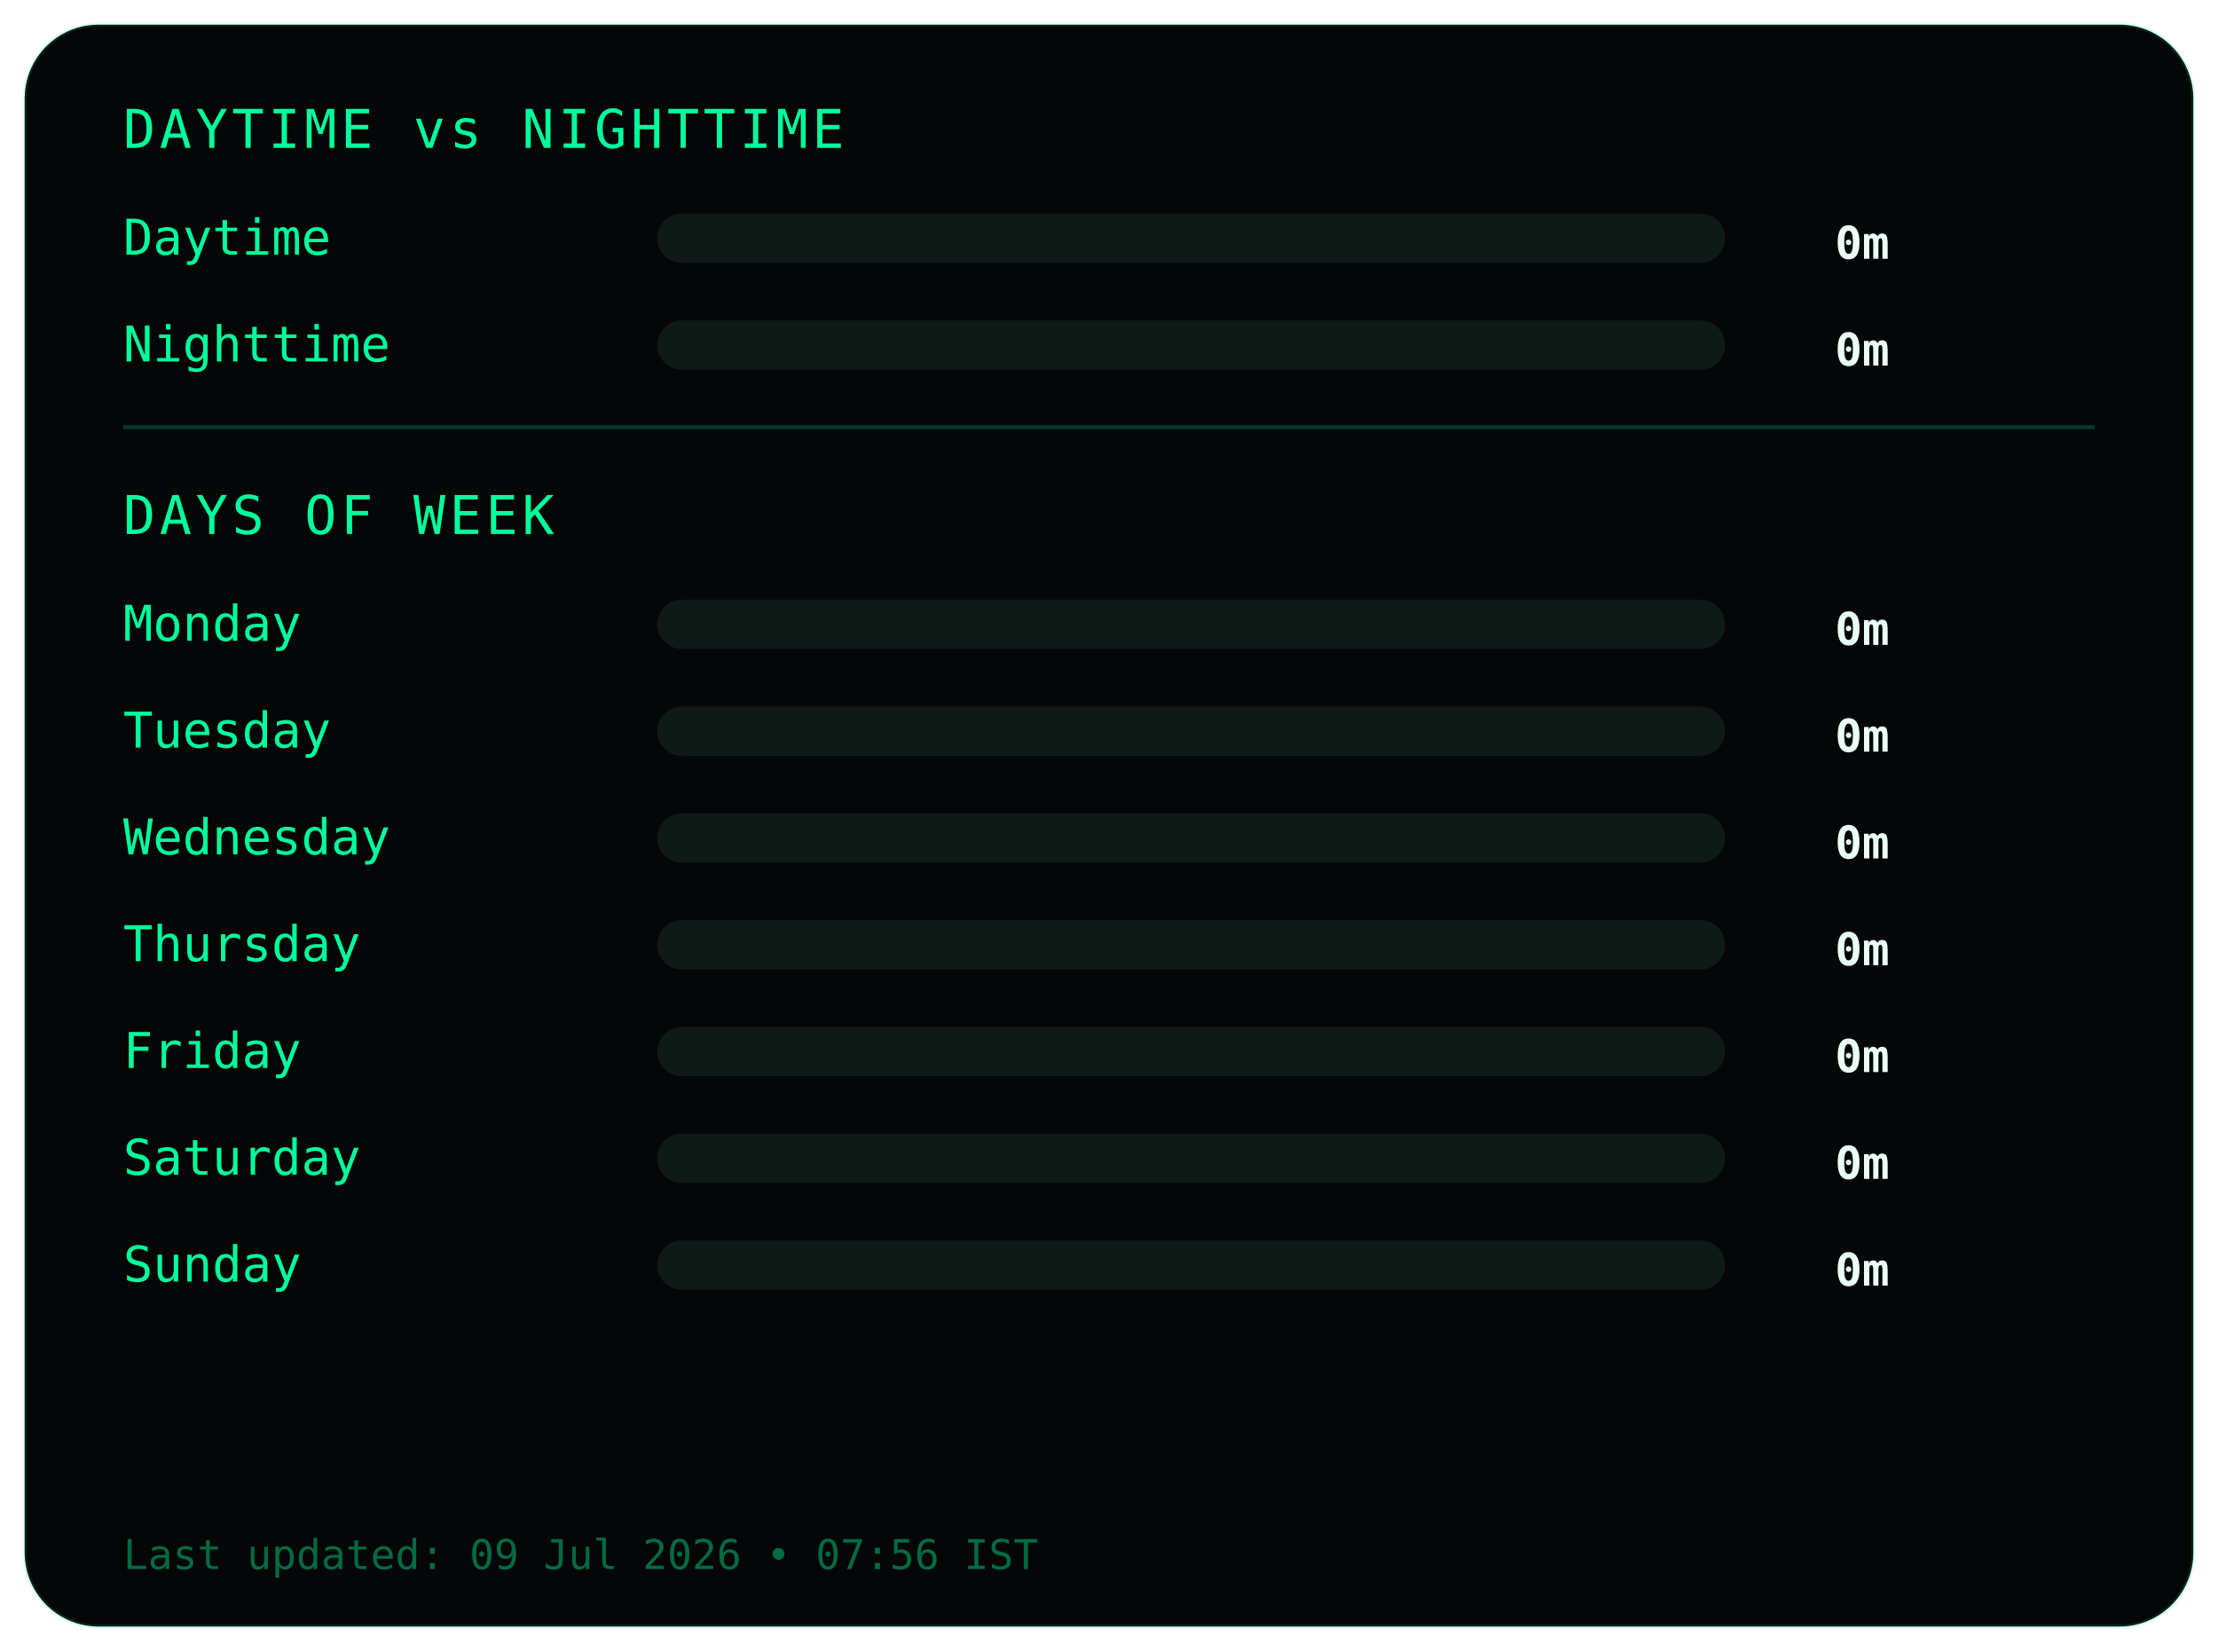
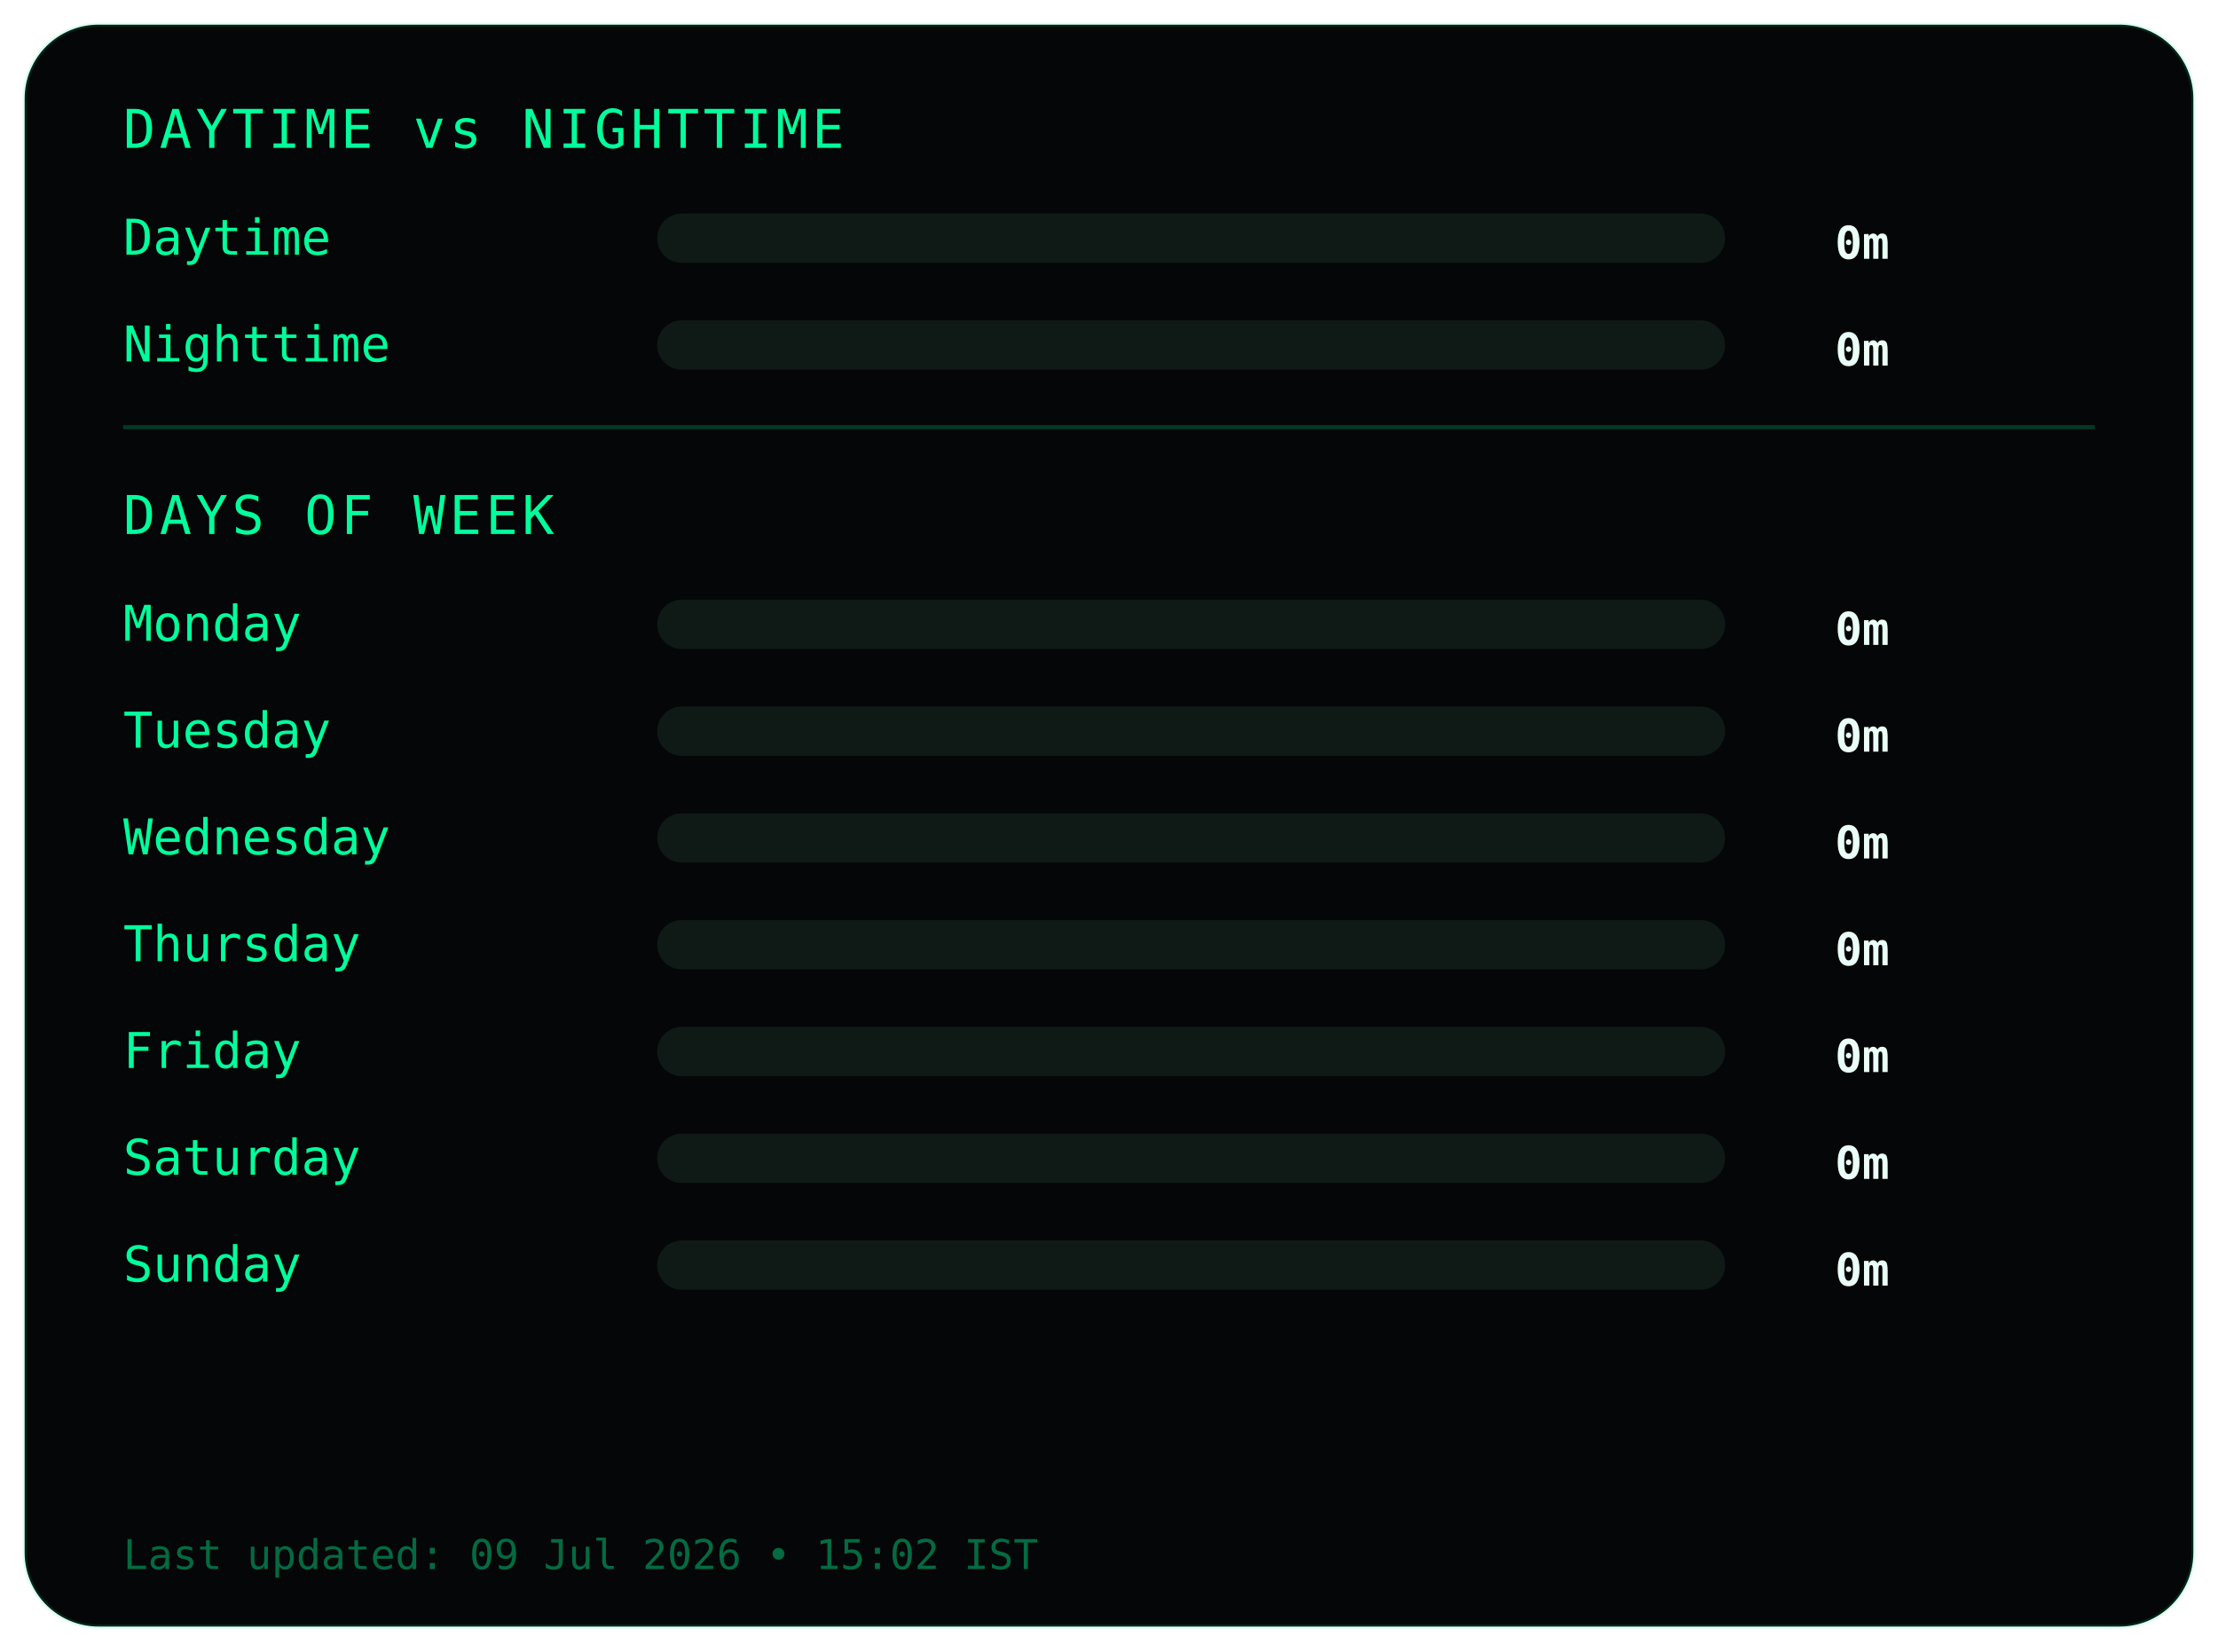
<svg xmlns="http://www.w3.org/2000/svg" width="540" height="402">
  <style>
.frame {
  fill:#050607;
  stroke:#00ff9c22;
  stroke-width:1;
}
.title {
  fill:#00ff9c;
  font-family:monospace;
  font-size:13px;
  letter-spacing:1px;
}
.label {
  fill:#00ff9c;
  font-family:monospace;
  font-size:12px;
}
.value {
  fill:#eafff6;
  font-family:monospace;
  font-size:11px;
  font-weight:bold;
  text-anchor:end;
}
.bar-bg { fill:#0f1a17; }
.bar { fill:#00ff9c; }
.divider { stroke:#00ff9c33; }
.footer {
  fill:#00ff9c66;
  font-family:monospace;
  font-size:10px;
}
</style>
  <rect class="frame" x="6" y="6" rx="18" width="528" height="390" />
  <text class="title" x="30" y="36">DAYTIME vs NIGHTTIME</text>
  <text class="label" x="30" y="62">Daytime</text>
  <rect class="bar-bg" x="160" y="52" width="260" height="12" rx="6" />
  <rect class="bar" x="160" y="52" width="0" height="12" rx="6" />
  <text class="value" x="460" y="63">0m</text>
  <text class="label" x="30" y="88">Nighttime</text>
  <rect class="bar-bg" x="160" y="78" width="260" height="12" rx="6" />
  <rect class="bar" x="160" y="78" width="0" height="12" rx="6" />
  <text class="value" x="460" y="89">0m</text>
  <line class="divider" x1="30" y1="104" x2="510" y2="104" />
  <text class="title" x="30" y="130">DAYS OF WEEK</text>
  <text class="label" x="30" y="156">Monday</text>
  <rect class="bar-bg" x="160" y="146" width="260" height="12" rx="6" />
  <rect class="bar" x="160" y="146" width="0" height="12" rx="6" />
  <text class="value" x="460" y="157">0m</text>
  <text class="label" x="30" y="182">Tuesday</text>
  <rect class="bar-bg" x="160" y="172" width="260" height="12" rx="6" />
  <rect class="bar" x="160" y="172" width="0" height="12" rx="6" />
  <text class="value" x="460" y="183">0m</text>
  <text class="label" x="30" y="208">Wednesday</text>
  <rect class="bar-bg" x="160" y="198" width="260" height="12" rx="6" />
  <rect class="bar" x="160" y="198" width="0" height="12" rx="6" />
  <text class="value" x="460" y="209">0m</text>
  <text class="label" x="30" y="234">Thursday</text>
  <rect class="bar-bg" x="160" y="224" width="260" height="12" rx="6" />
  <rect class="bar" x="160" y="224" width="0" height="12" rx="6" />
  <text class="value" x="460" y="235">0m</text>
  <text class="label" x="30" y="260">Friday</text>
  <rect class="bar-bg" x="160" y="250" width="260" height="12" rx="6" />
  <rect class="bar" x="160" y="250" width="0" height="12" rx="6" />
  <text class="value" x="460" y="261">0m</text>
  <text class="label" x="30" y="286">Saturday</text>
  <rect class="bar-bg" x="160" y="276" width="260" height="12" rx="6" />
  <rect class="bar" x="160" y="276" width="0" height="12" rx="6" />
  <text class="value" x="460" y="287">0m</text>
  <text class="label" x="30" y="312">Sunday</text>
  <rect class="bar-bg" x="160" y="302" width="260" height="12" rx="6" />
  <rect class="bar" x="160" y="302" width="0" height="12" rx="6" />
  <text class="value" x="460" y="313">0m</text>
  <text class="footer" x="30" y="382">
- Last updated: 09 Jul 2026 • 07:56 IST
+ Last updated: 09 Jul 2026 • 15:02 IST
</text>
</svg>
